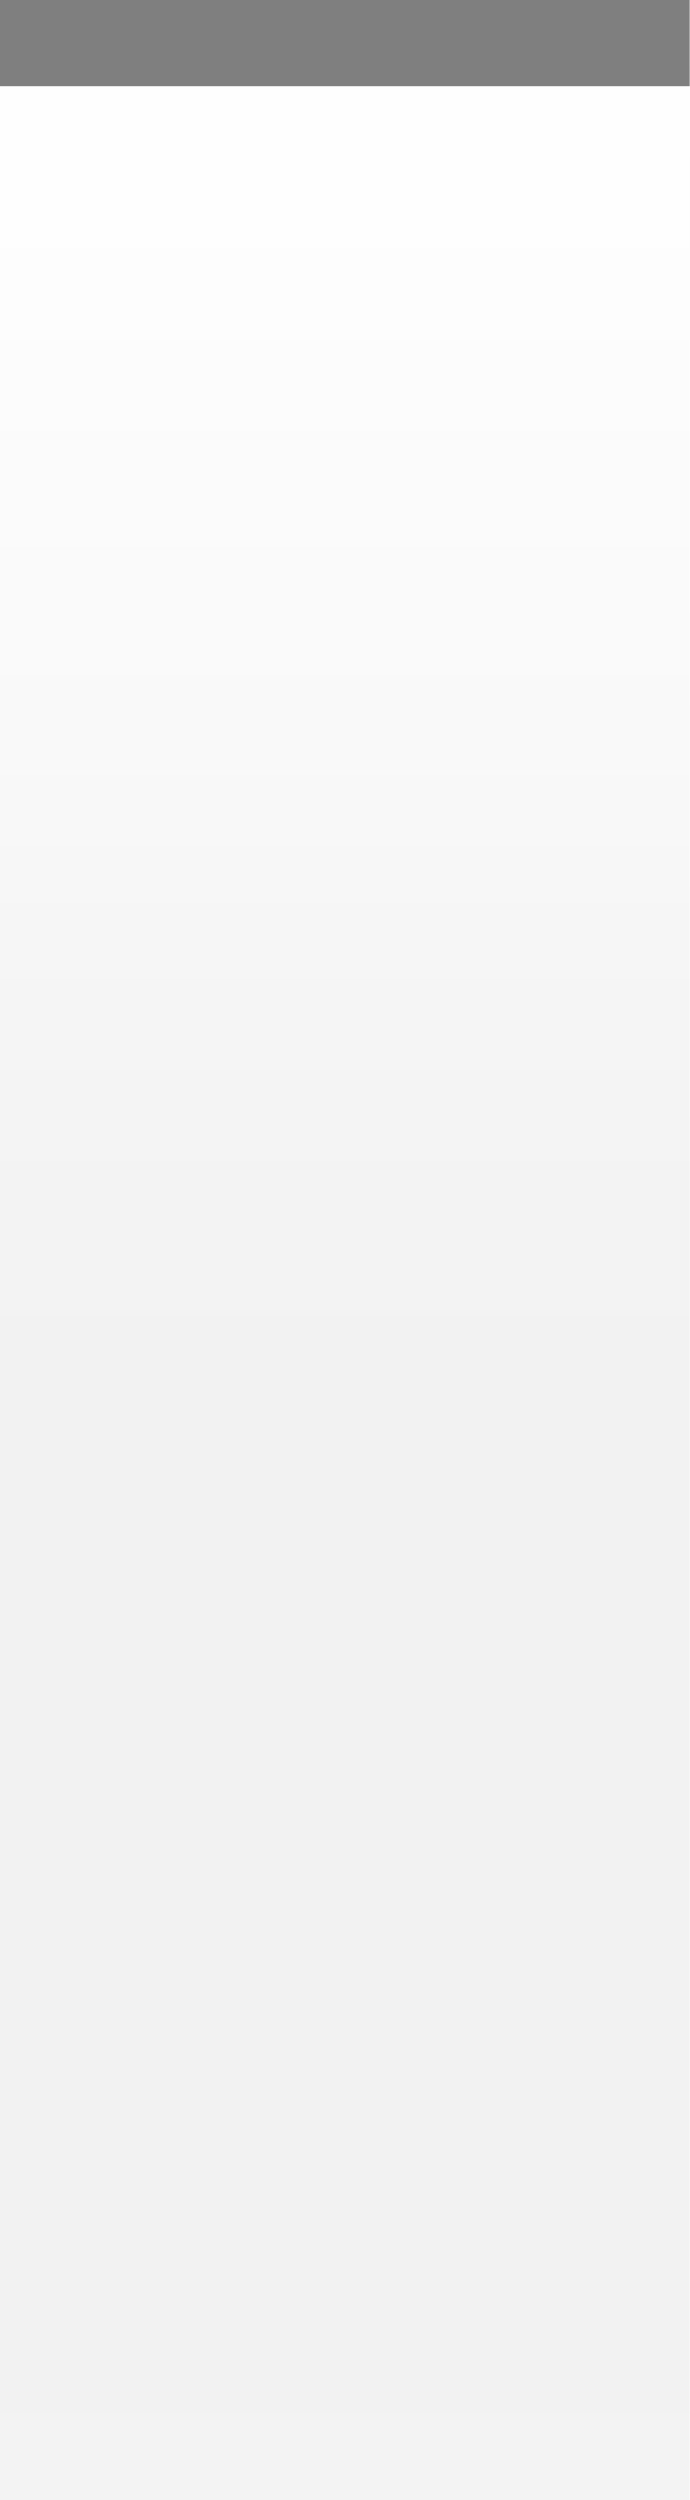
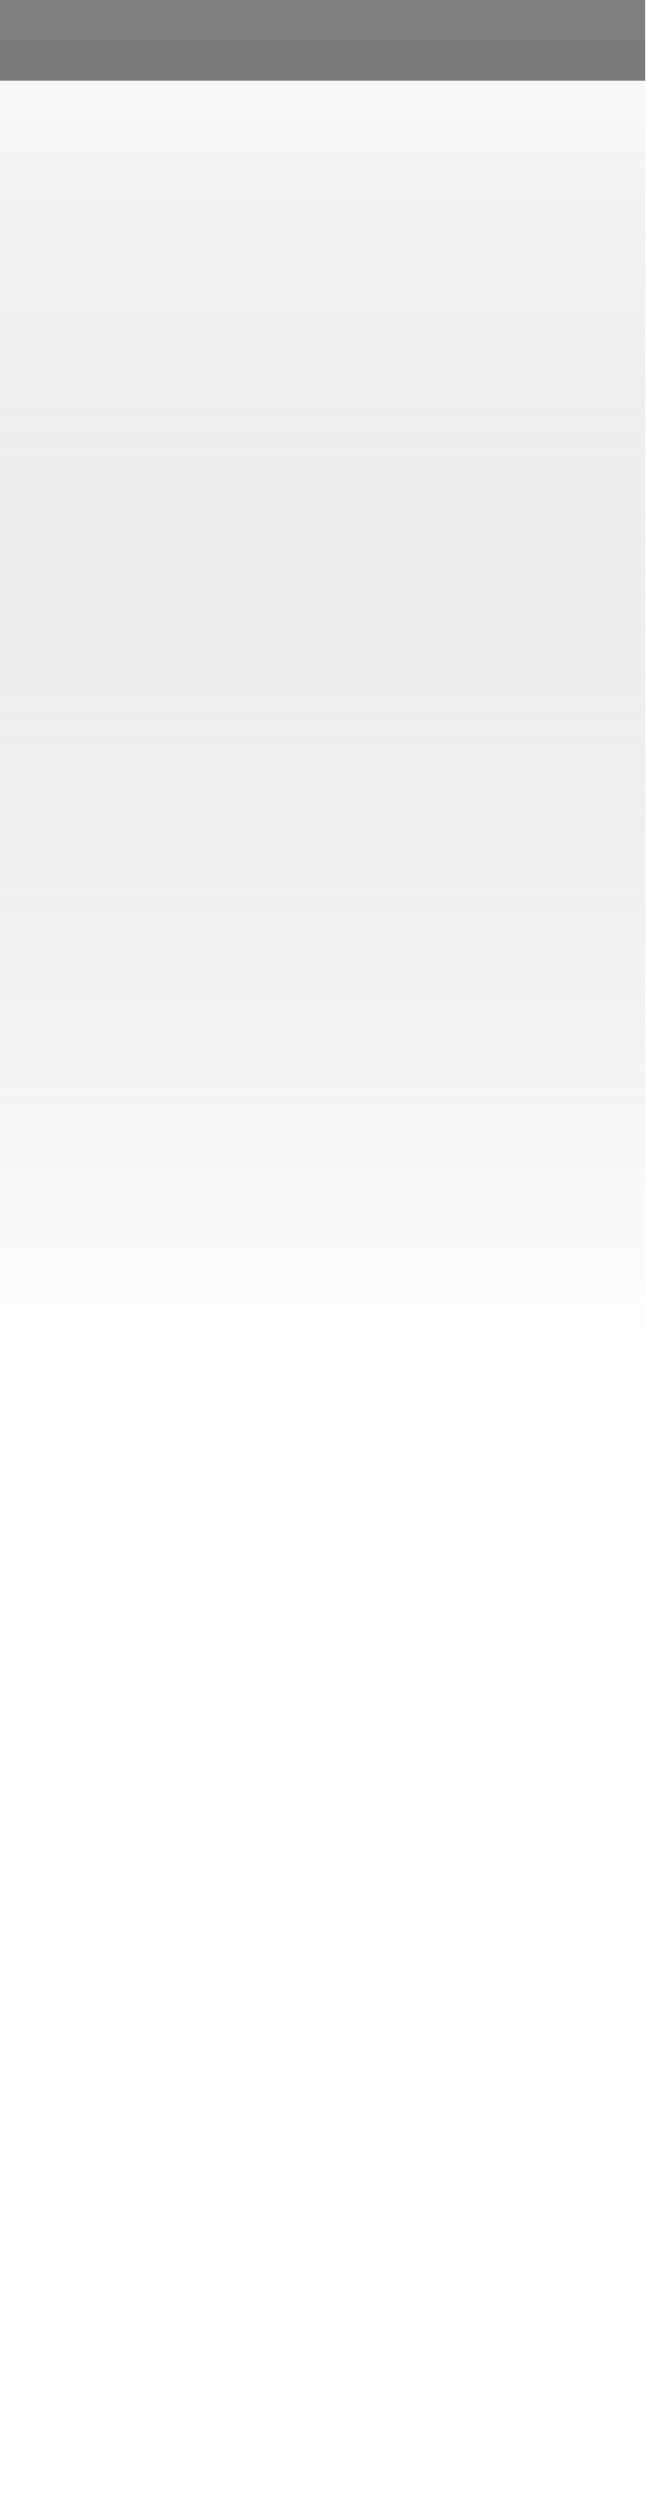
- <svg xmlns="http://www.w3.org/2000/svg" xmlns:xlink="http://www.w3.org/1999/xlink" width="8" height="29" id="svg2" version="1.0">
+ <svg xmlns="http://www.w3.org/2000/svg" xmlns:xlink="http://www.w3.org/1999/xlink" width="8" height="31" id="svg2" version="1.0">
  <defs id="defs4">
-     <linearGradient id="linearGradient1886">
-       <stop style="stop-color:white;stop-opacity:1;" offset="0" id="stop1888" />
-       <stop style="stop-color:white;stop-opacity:0.05;" offset="1" id="stop1890" />
-     </linearGradient>
    <linearGradient id="linearGradient5873">
      <stop id="stop5875" offset="0" style="stop-color:white;stop-opacity:1;" />
-       <stop id="stop5877" offset="0.5" style="stop-color:white;stop-opacity:0.90;" />
-       <stop id="stop5879" offset="1" style="stop-color:white;stop-opacity:0;" />
+       <stop id="stop5879" offset="1" style="stop-color:white;stop-opacity:0.15;" />
    </linearGradient>
    <linearGradient id="linearGradient5847">
-       <stop id="stop5849" offset="0" style="stop-color:white;stop-opacity:0.05;" />
-       <stop id="stop2776" offset="1" style="stop-color:black;stop-opacity:0.05;" />
+       <stop id="stop5849" offset="0" style="stop-color:black;stop-opacity:0.05;" />
+       <stop id="stop2776" offset="1" style="stop-color:white;stop-opacity:0.30;" />
    </linearGradient>
-     <linearGradient xlink:href="#linearGradient5847" id="linearGradient6945" gradientUnits="userSpaceOnUse" x1="0" y1="0.5" x2="0" y2="14" gradientTransform="matrix(1,0,0,1,0,0)" />
+     <linearGradient xlink:href="#linearGradient5847" id="linearGradient6945" gradientUnits="userSpaceOnUse" x1="0" y1="0.5" x2="0" y2="17" gradientTransform="matrix(1,0,0,1,0,0)" />
    <linearGradient xlink:href="#linearGradient5873" id="linearGradient6962" x1="0" y1="1" x2="0" y2="8" gradientUnits="userSpaceOnUse" gradientTransform="matrix(1,0,0,0.2,0,1)" />
-     <linearGradient xlink:href="#linearGradient1886" id="linearGradient1892" x1="0" y1="1" x2="0" y2="16" gradientUnits="userSpaceOnUse" gradientTransform="matrix(0.75,0,0,1,0.75,0)" />
  </defs>
  <g id="layer2" style="display:inline">
-     <path style="fill:url(#linearGradient6945);fill-opacity:1;fill-rule:evenodd;stroke:none;stroke-width:1;stroke-linecap:square;stroke-linejoin:miter;stroke-miterlimit:4;stroke-dasharray:none;stroke-opacity:1" d="M 0,0.5 L 8,0.5 C 8,0.5 8,28 8,28 L 0,28 L 0,0.5 z " id="path6057" />
+     <path style="fill:url(#linearGradient6945);fill-opacity:0.75;fill-rule:evenodd;stroke:none;stroke-width:1;stroke-linecap:square;stroke-linejoin:miter;stroke-miterlimit:4;stroke-dasharray:none;stroke-opacity:1" d="M 0,0.5 L 8,0.5 C 8,0.5 8,30 8,30 L 0,30 L 0,0.5 z " id="path6057" />
  </g>
  <g id="layer3">
    <path style="fill:url(#linearGradient6962);fill-opacity:0.40;fill-rule:evenodd;stroke:none;stroke-width:1px;stroke-linecap:square;stroke-linejoin:miter;stroke-opacity:1" d="M 0,1 L 8,1 C 8,1 8,4 8,4 L 0,4 L 0,3 z " id="path6061" />
-     <rect style="opacity:0.5;fill:url(#linearGradient1892);fill-opacity:0.75;stroke:none;stroke-width:0;stroke-linecap:round;stroke-linejoin:round;stroke-miterlimit:4;stroke-dasharray:none;stroke-opacity:1" id="rect1884" width="8" height="16" x="0" y="1" />
  </g>
  <g id="layer1" style="display:inline">
-     <path style="fill:none;fill-opacity:0.50;fill-rule:evenodd;stroke:black;stroke-width:1px;stroke-linecap:square;stroke-linejoin:miter;stroke-opacity:0.50" d="M 0.5,0.5 L 7.5,0.5" id="path6059" />
+     <path style="fill:none;fill-opacity:0.20;fill-rule:evenodd;stroke:black;stroke-width:1px;stroke-linecap:square;stroke-linejoin:miter;stroke-opacity:0.50" d="M 0.5,0.5 L 7.5,0.5" id="path6059" />
  </g>
  <g id="layer5">
-     <path style="fill:none;fill-opacity:0.50;fill-rule:evenodd;stroke:black;stroke-width:1px;stroke-linecap:square;stroke-linejoin:miter;stroke-opacity:0.05" d="M 0.5,28.5 L 7.5,28.5" id="path6989" />
+     <path style="fill:none;fill-opacity:0;fill-rule:evenodd;stroke:black;stroke-width:1px;stroke-linecap:square;stroke-linejoin:miter;stroke-opacity:0" d="M 0.5,30.5 L 7.5,30.5" id="path6989" />
  </g>
</svg>
